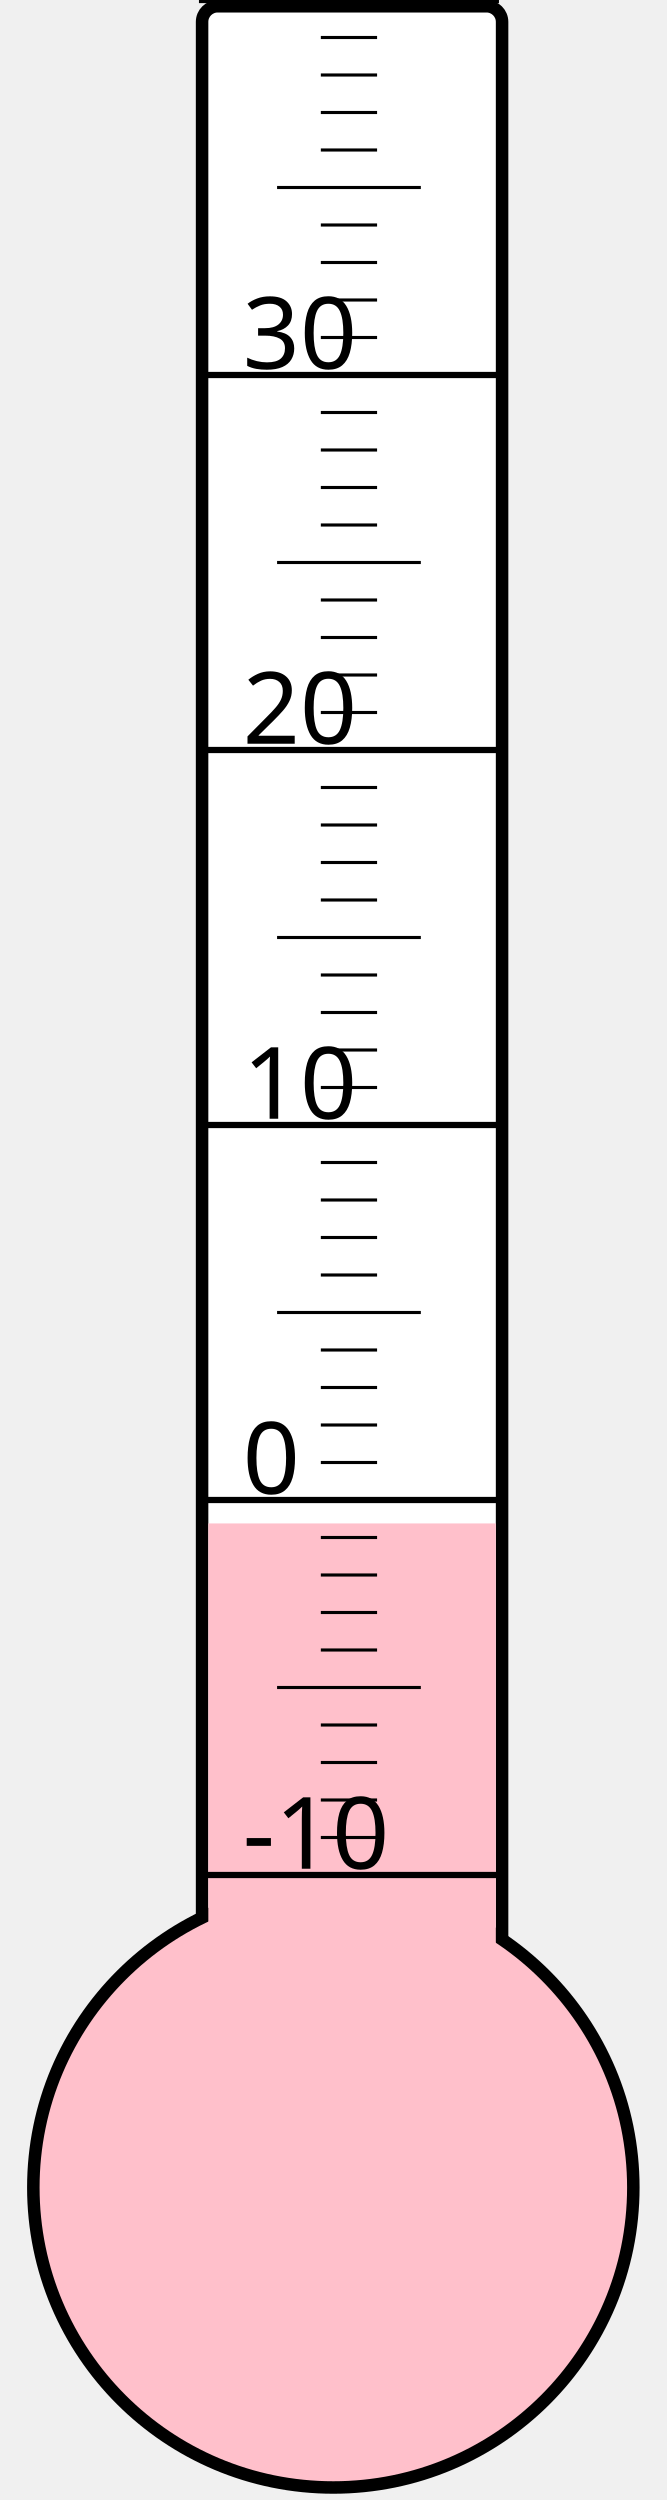
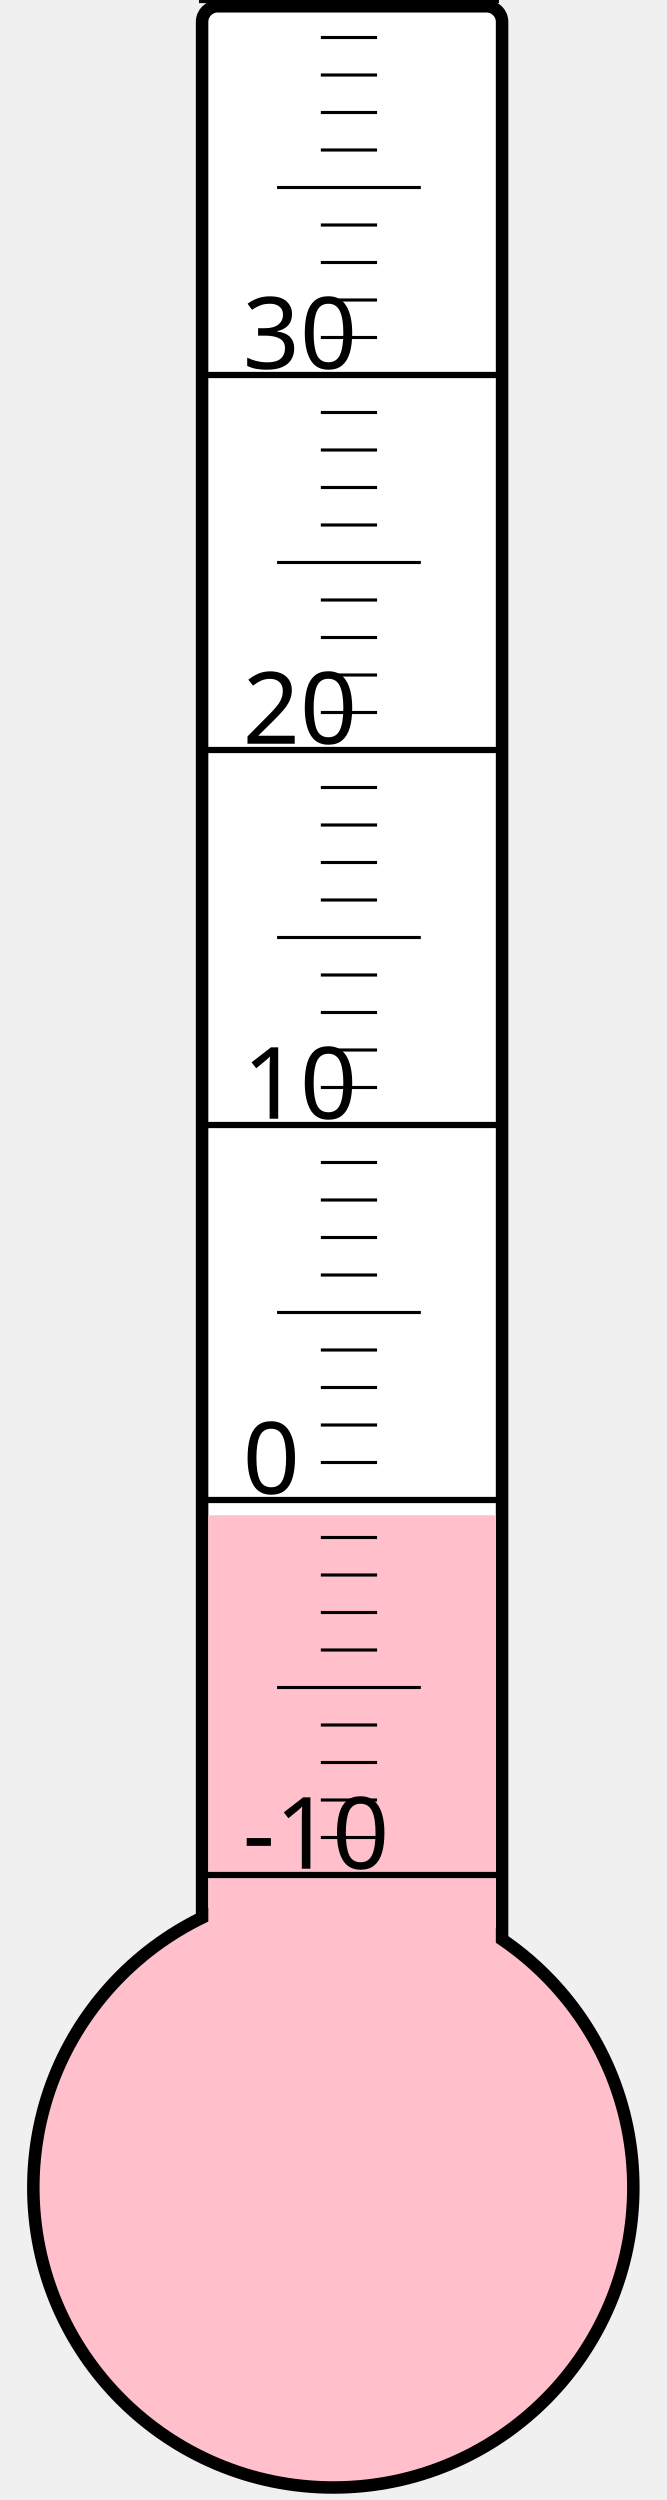
<svg xmlns="http://www.w3.org/2000/svg" width="40px" height="150px" viewBox="0 0 200 800">
  <rect width="200" height="800" x="0" y="0" style="fill: #ffffeb; fill-opacity: 0;" />
  <rect width="96" height="680" x="58" y="2" rx="5" ry="5" style="fill: white; fill-opacity: 1; stroke: black; stroke-width: 4;" />
  <circle cx="100" cy="700" r="96" style="fill: pink; stroke: black; stroke-width: 4;" />
-   <rect width="92" height="212.5" x="60" y="487.5" style="fill: pink; fill-opacity: 1; stroke-width: 0;" />
+   <rect width="92" height="215.125" x="60" y="484.875" style="fill: pink; fill-opacity: 1; stroke-width: 0;" />
  <text x="71" y="598" style="font-family: sans-serif; font-size: 24pt;">-10</text>
  <text x="71" y="478" style="font-family: sans-serif; font-size: 24pt;">0</text>
  <text x="71" y="358" style="font-family: sans-serif; font-size: 24pt;">10</text>
  <text x="71" y="238" style="font-family: sans-serif; font-size: 24pt;">20</text>
  <text x="71" y="118" style="font-family: sans-serif; font-size: 24pt;">30</text>
  <g style="stroke: black;">
    <line x1="57" y1="600" x2="153" y2="600" style="stroke-width: 2;" />
    <line x1="96" y1="588" x2="114" y2="588" style="stroke-width: 1;" />
    <line x1="96" y1="576" x2="114" y2="576" style="stroke-width: 1;" />
    <line x1="96" y1="564" x2="114" y2="564" style="stroke-width: 1;" />
    <line x1="96" y1="552" x2="114" y2="552" style="stroke-width: 1;" />
    <line x1="82" y1="540" x2="128" y2="540" style="stroke-width: 1;" />
    <line x1="96" y1="528" x2="114" y2="528" style="stroke-width: 1;" />
    <line x1="96" y1="516" x2="114" y2="516" style="stroke-width: 1;" />
    <line x1="96" y1="504" x2="114" y2="504" style="stroke-width: 1;" />
    <line x1="96" y1="492" x2="114" y2="492" style="stroke-width: 1;" />
    <line x1="57" y1="480" x2="153" y2="480" style="stroke-width: 2;" />
    <line x1="96" y1="468" x2="114" y2="468" style="stroke-width: 1;" />
    <line x1="96" y1="456" x2="114" y2="456" style="stroke-width: 1;" />
    <line x1="96" y1="444" x2="114" y2="444" style="stroke-width: 1;" />
    <line x1="96" y1="432" x2="114" y2="432" style="stroke-width: 1;" />
    <line x1="82" y1="420" x2="128" y2="420" style="stroke-width: 1;" />
    <line x1="96" y1="408" x2="114" y2="408" style="stroke-width: 1;" />
    <line x1="96" y1="396" x2="114" y2="396" style="stroke-width: 1;" />
    <line x1="96" y1="384" x2="114" y2="384" style="stroke-width: 1;" />
    <line x1="96" y1="372" x2="114" y2="372" style="stroke-width: 1;" />
    <line x1="57" y1="360" x2="153" y2="360" style="stroke-width: 2;" />
    <line x1="96" y1="348" x2="114" y2="348" style="stroke-width: 1;" />
    <line x1="96" y1="336" x2="114" y2="336" style="stroke-width: 1;" />
    <line x1="96" y1="324" x2="114" y2="324" style="stroke-width: 1;" />
    <line x1="96" y1="312" x2="114" y2="312" style="stroke-width: 1;" />
    <line x1="82" y1="300" x2="128" y2="300" style="stroke-width: 1;" />
    <line x1="96" y1="288" x2="114" y2="288" style="stroke-width: 1;" />
    <line x1="96" y1="276" x2="114" y2="276" style="stroke-width: 1;" />
    <line x1="96" y1="264" x2="114" y2="264" style="stroke-width: 1;" />
    <line x1="96" y1="252" x2="114" y2="252" style="stroke-width: 1;" />
    <line x1="57" y1="240" x2="153" y2="240" style="stroke-width: 2;" />
    <line x1="96" y1="228" x2="114" y2="228" style="stroke-width: 1;" />
    <line x1="96" y1="216" x2="114" y2="216" style="stroke-width: 1;" />
    <line x1="96" y1="204" x2="114" y2="204" style="stroke-width: 1;" />
    <line x1="96" y1="192" x2="114" y2="192" style="stroke-width: 1;" />
    <line x1="82" y1="180" x2="128" y2="180" style="stroke-width: 1;" />
    <line x1="96" y1="168" x2="114" y2="168" style="stroke-width: 1;" />
    <line x1="96" y1="156" x2="114" y2="156" style="stroke-width: 1;" />
    <line x1="96" y1="144" x2="114" y2="144" style="stroke-width: 1;" />
    <line x1="96" y1="132" x2="114" y2="132" style="stroke-width: 1;" />
    <line x1="57" y1="120" x2="153" y2="120" style="stroke-width: 2;" />
    <line x1="96" y1="108" x2="114" y2="108" style="stroke-width: 1;" />
    <line x1="96" y1="96" x2="114" y2="96" style="stroke-width: 1;" />
    <line x1="96" y1="84" x2="114" y2="84" style="stroke-width: 1;" />
    <line x1="96" y1="72" x2="114" y2="72" style="stroke-width: 1;" />
    <line x1="82" y1="60" x2="128" y2="60" style="stroke-width: 1;" />
    <line x1="96" y1="48" x2="114" y2="48" style="stroke-width: 1;" />
    <line x1="96" y1="36" x2="114" y2="36" style="stroke-width: 1;" />
    <line x1="96" y1="24" x2="114" y2="24" style="stroke-width: 1;" />
    <line x1="96" y1="12" x2="114" y2="12" style="stroke-width: 1;" />
    <line x1="57" y1="0" x2="153" y2="0" style="stroke-width: 2;" />
  </g>
</svg>
